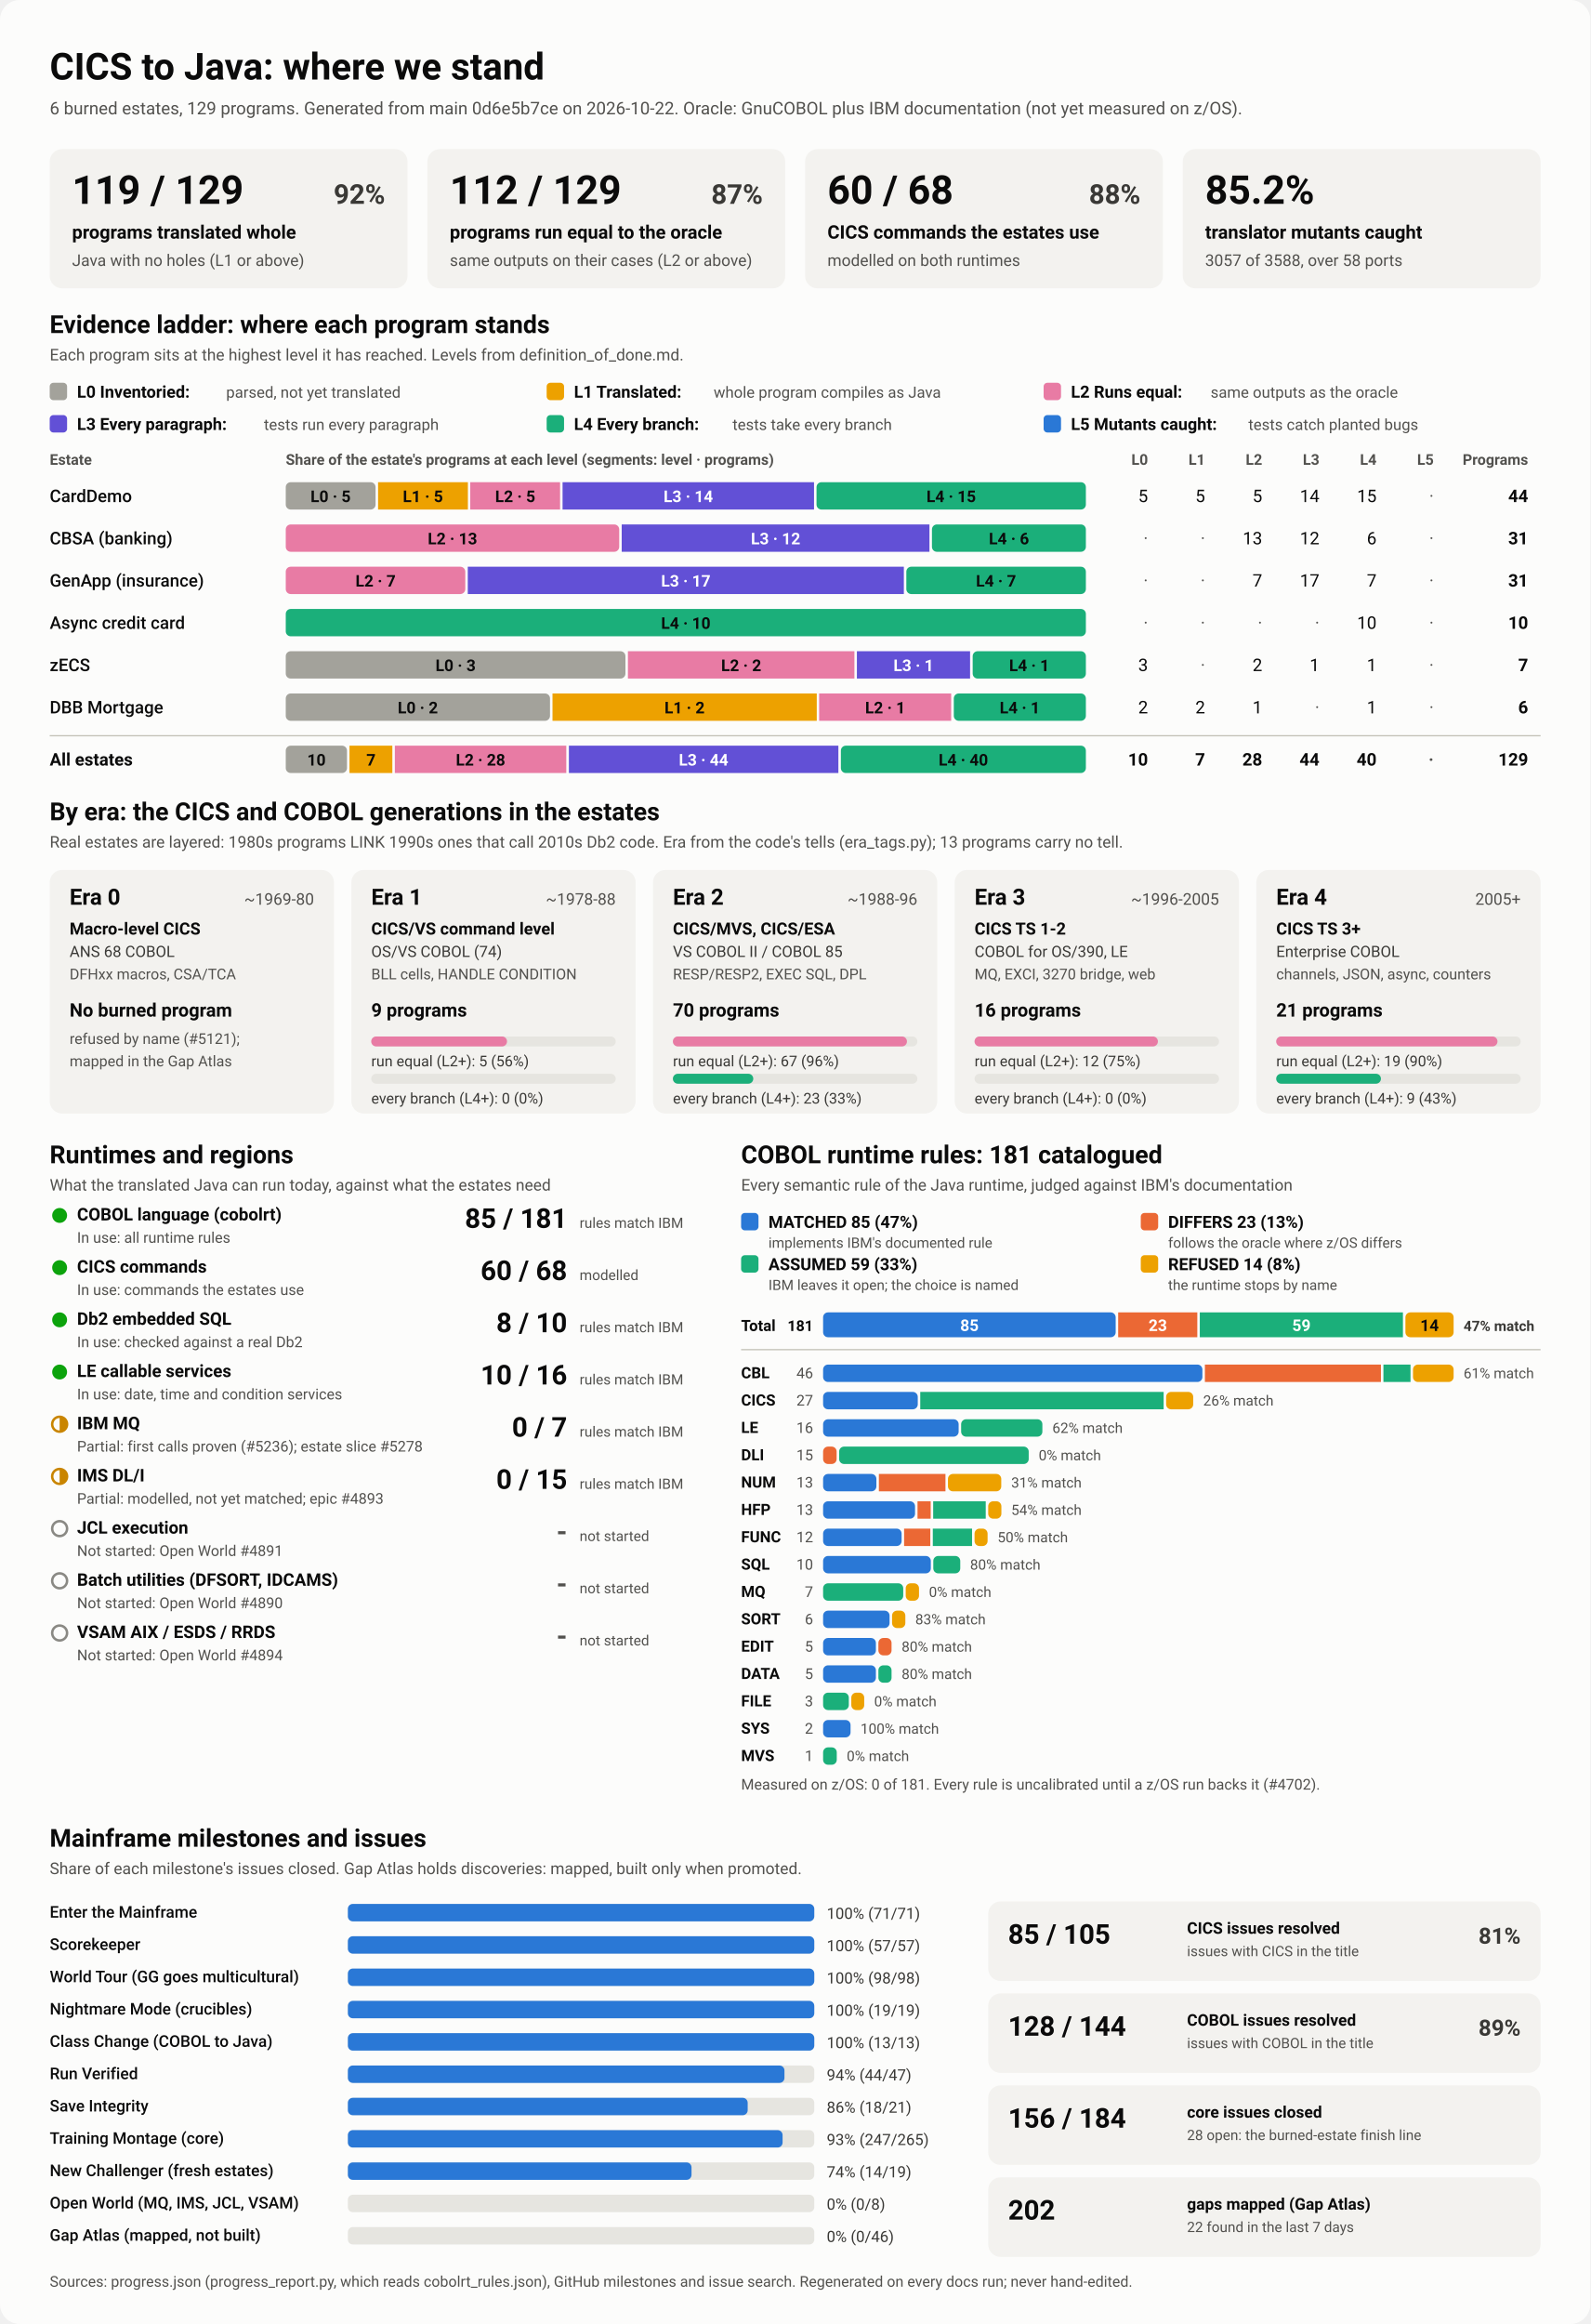
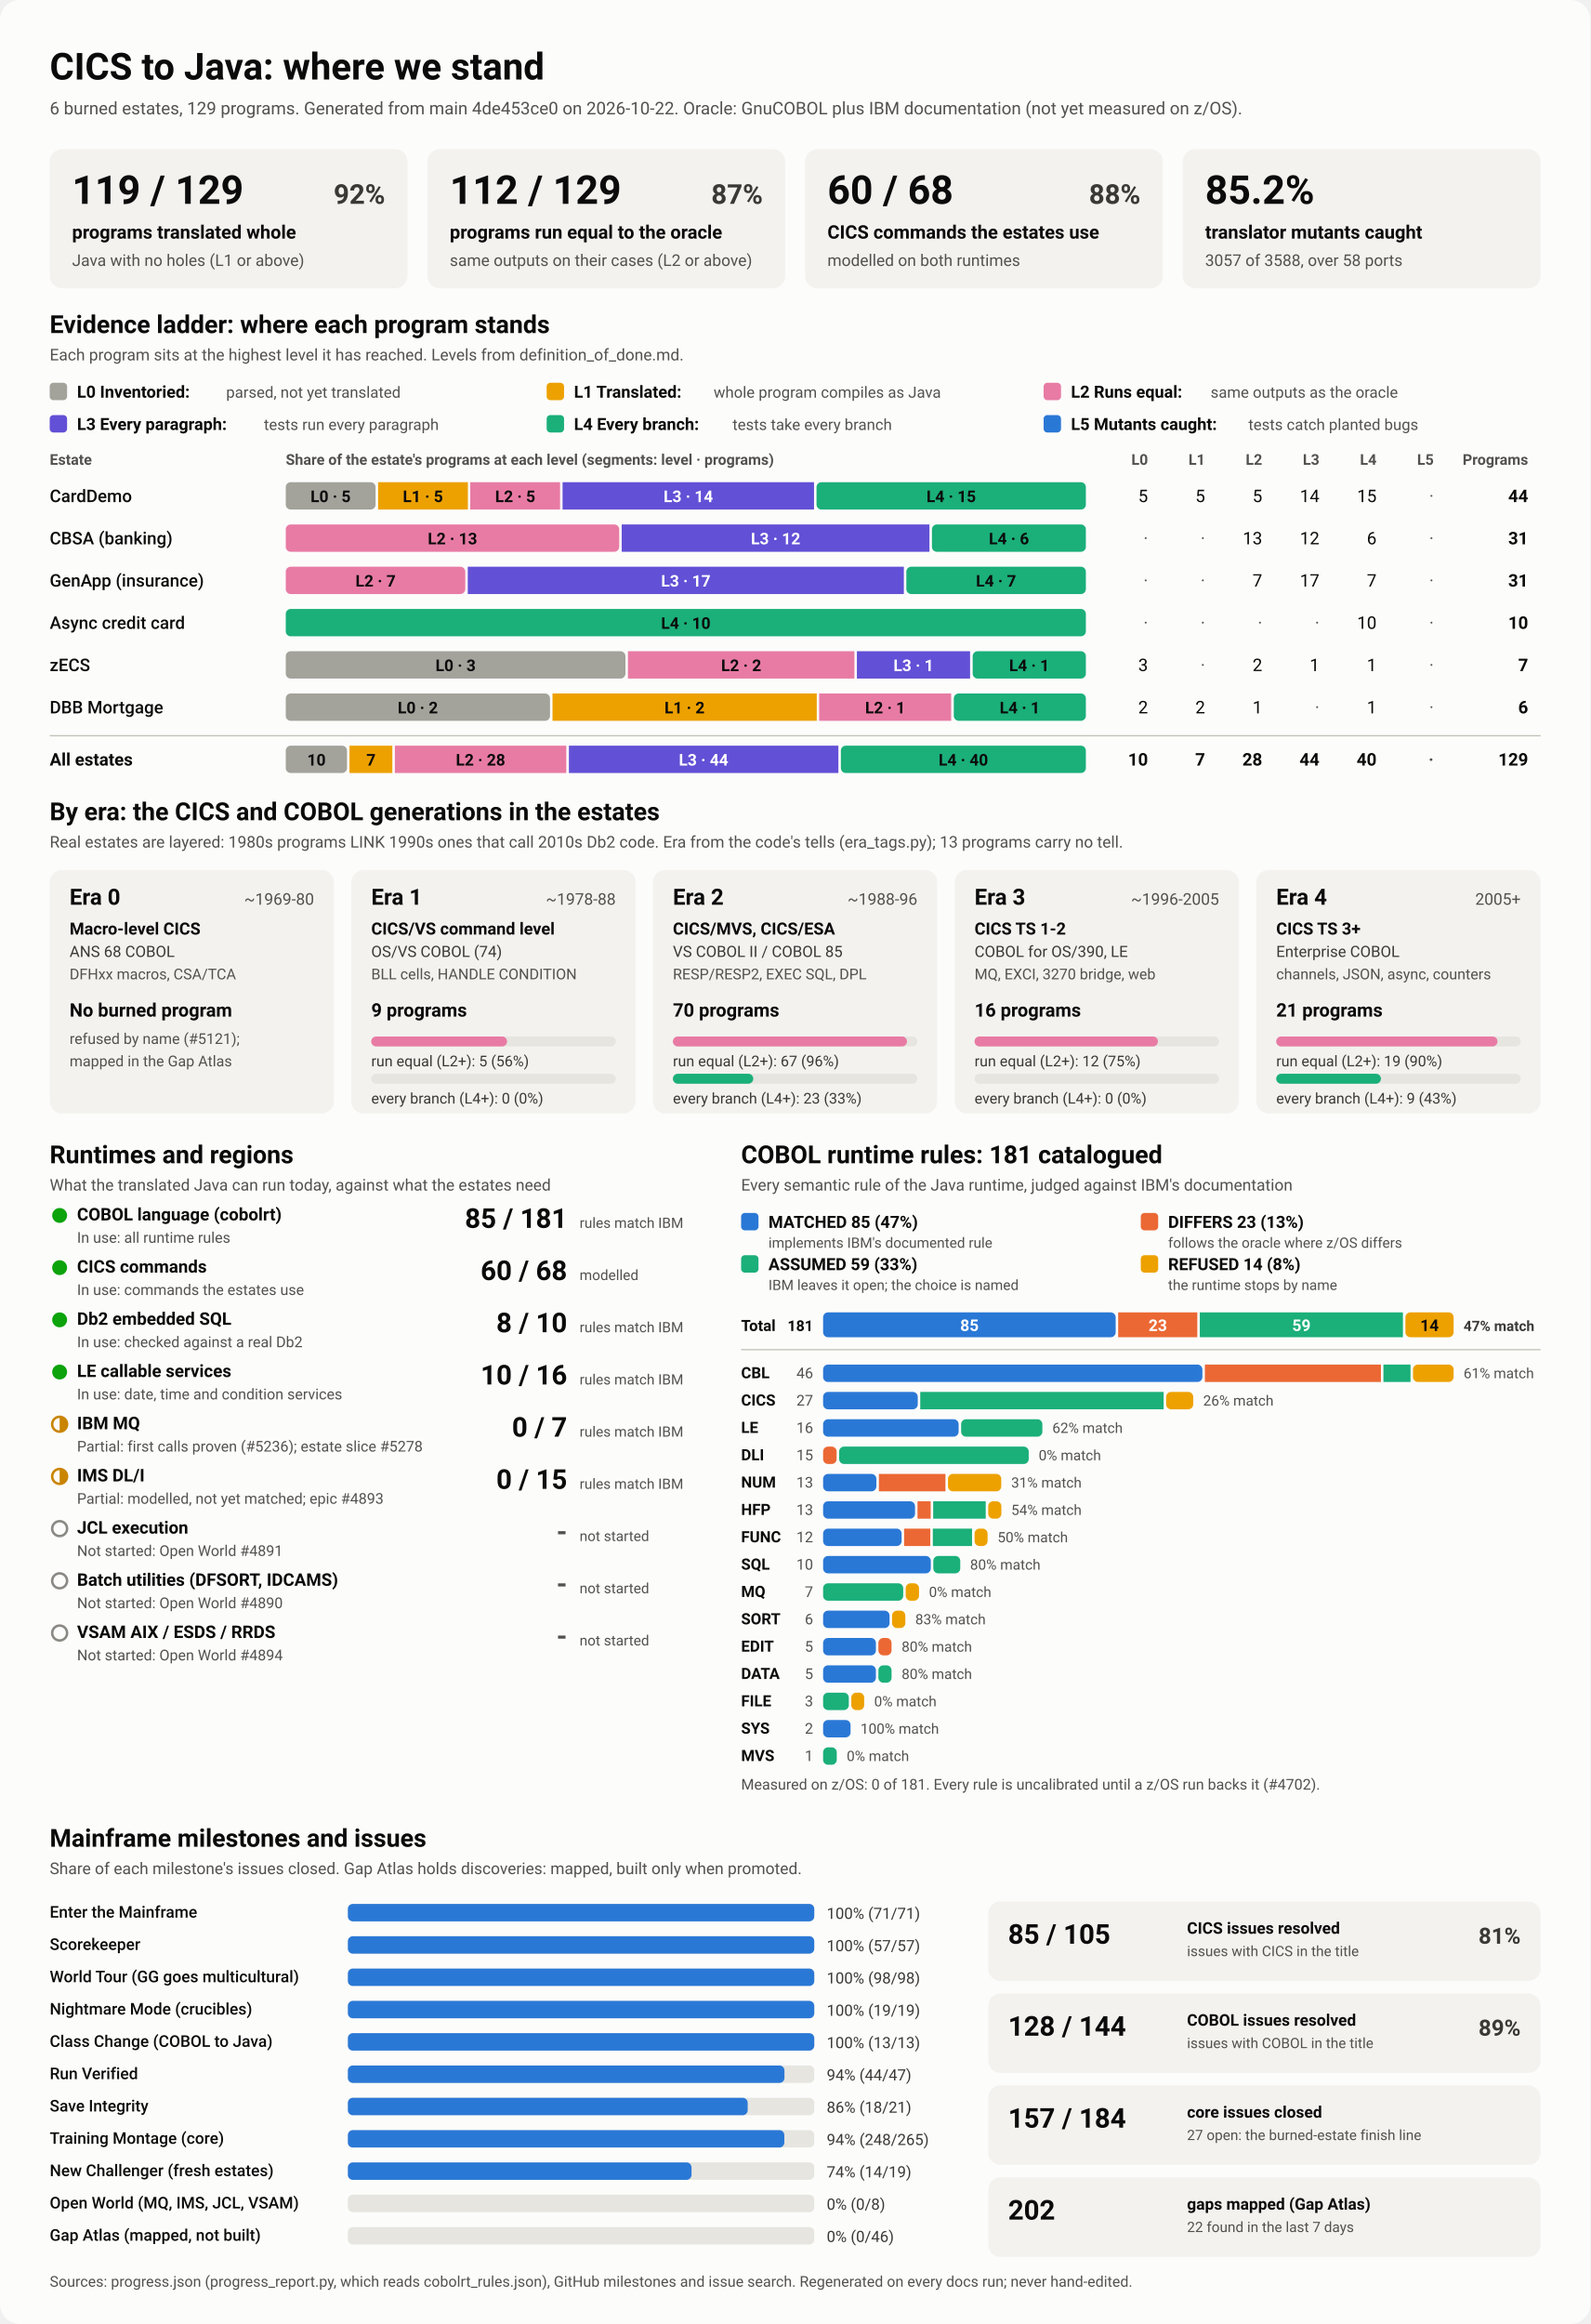
<svg xmlns="http://www.w3.org/2000/svg" viewBox="0 0 1280 1870" width="1280" height="1870" role="img" aria-labelledby="ttl">
  <style>
    svg { font-family: system-ui, -apple-system, 'Segoe UI', Roboto, Helvetica, Arial, sans-serif; }
    .bg { fill: #fcfcfb; }
    .card { fill: #f3f2ef; }
    .track { fill: #e6e5e0; }
    .rule { stroke: #c3c2b7; stroke-width: 1; }
    .t1 { fill: #0b0b0b; } .t2 { fill: #3a3936; } .t3 { fill: #52514e; }
    .on-dark { fill: #ffffff; } .on-light { fill: #0b0b0b; }
    .lv0 { fill: #a3a29b; } .lv1 { fill: #eda100; } .lv2 { fill: #e87ba4; } .lv3 { fill: #6250d6; } .lv4 { fill: #1baf7a; } .lv5 { fill: #2a78d6; } 
    .s0 { fill: #2a78d6; } .s1 { fill: #eb6834; } .s2 { fill: #1baf7a; } .s3 { fill: #eda100; } 
    .prog { fill: #2a78d6; }
    .st-good { fill: #0ca30c; } .st-warn { fill: none; stroke: #c98500; stroke-width: 2; }
    .st-warn-fill { fill: #c98500; } .st-none { fill: none; stroke: #8a8984; stroke-width: 2; }
    @media (prefers-color-scheme: dark) {
      .bg { fill: #1a1a19; } .card { fill: #242422; } .track { fill: #383835; } .rule { stroke: #52514e; }
      .t1 { fill: #f0efec; } .t2 { fill: #dddcd6; } .t3 { fill: #c3c2b7; }
      .on-light { fill: #0b0b0b; } .prog { fill: #3987e5; }
      .lv0 { fill: #6b6a64; } .lv1 { fill: #c98500; } .lv2 { fill: #d55181; } .lv3 { fill: #9085e9; } .lv4 { fill: #199e70; } .lv5 { fill: #3987e5; } 
      .s0 { fill: #3987e5; } .s1 { fill: #d95926; } .s2 { fill: #199e70; } .s3 { fill: #c98500; } 
    }
  </style>
  <rect class="bg" width="1280" height="1870" rx="16" />
  <text x="40.0" y="64.0" class="t1" font-size="30" font-weight="700" text-anchor="start">CICS to Java: where we stand</text>
-   <text x="40.0" y="92.0" class="t3" font-size="14" font-weight="400" text-anchor="start">6 burned estates, 129 programs. Generated from main 0d6e5b7ce on 2026-10-22. Oracle: GnuCOBOL plus IBM documentation (not yet measured on z/OS).</text>
+   <text x="40.0" y="92.0" class="t3" font-size="14" font-weight="400" text-anchor="start">6 burned estates, 129 programs. Generated from main 4de453ce0 on 2026-10-22. Oracle: GnuCOBOL plus IBM documentation (not yet measured on z/OS).</text>
  <rect x="40.0" y="120.0" width="288.0" height="112.0" rx="10" class="card" />
  <text x="58.0" y="164.0" class="t1" font-size="32" font-weight="700" text-anchor="start">119 / 129</text>
  <text x="310.0" y="164.0" class="t2" font-size="22" font-weight="600" text-anchor="end">92%</text>
  <text x="58.0" y="192.0" class="t1" font-size="15" font-weight="600" text-anchor="start">programs translated whole</text>
  <text x="58.0" y="214.0" class="t3" font-size="13" font-weight="400" text-anchor="start">Java with no holes (L1 or above)</text>
  <rect x="344.0" y="120.0" width="288.0" height="112.0" rx="10" class="card" />
  <text x="362.0" y="164.0" class="t1" font-size="32" font-weight="700" text-anchor="start">112 / 129</text>
  <text x="614.0" y="164.0" class="t2" font-size="22" font-weight="600" text-anchor="end">87%</text>
  <text x="362.0" y="192.0" class="t1" font-size="15" font-weight="600" text-anchor="start">programs run equal to the oracle</text>
  <text x="362.0" y="214.0" class="t3" font-size="13" font-weight="400" text-anchor="start">same outputs on their cases (L2 or above)</text>
  <rect x="648.0" y="120.0" width="288.0" height="112.0" rx="10" class="card" />
  <text x="666.0" y="164.0" class="t1" font-size="32" font-weight="700" text-anchor="start">60 / 68</text>
  <text x="918.0" y="164.0" class="t2" font-size="22" font-weight="600" text-anchor="end">88%</text>
  <text x="666.0" y="192.0" class="t1" font-size="15" font-weight="600" text-anchor="start">CICS commands the estates use</text>
  <text x="666.0" y="214.0" class="t3" font-size="13" font-weight="400" text-anchor="start">modelled on both runtimes</text>
  <rect x="952.0" y="120.0" width="288.0" height="112.0" rx="10" class="card" />
  <text x="970.0" y="164.0" class="t1" font-size="32" font-weight="700" text-anchor="start">85.2%</text>
  <text x="970.0" y="192.0" class="t1" font-size="15" font-weight="600" text-anchor="start">translator mutants caught</text>
  <text x="970.0" y="214.0" class="t3" font-size="13" font-weight="400" text-anchor="start">3057 of 3588, over 58 ports</text>
  <text x="40.0" y="268.0" class="t1" font-size="20" font-weight="700" text-anchor="start">Evidence ladder: where each program stands</text>
  <text x="40.0" y="290.0" class="t3" font-size="13" font-weight="400" text-anchor="start">Each program sits at the highest level it has reached. Levels from definition_of_done.md.</text>
  <rect x="40.0" y="308.0" width="14.0" height="14.0" rx="3" class="lv0" />
  <text x="62.0" y="320.0" class="t1" font-size="13.5" font-weight="600" text-anchor="start">L0 Inventoried:</text>
  <text x="182.0" y="320.0" class="t3" font-size="12.5" font-weight="400" text-anchor="start">parsed, not yet translated</text>
  <rect x="440.0" y="308.0" width="14.0" height="14.0" rx="3" class="lv1" />
  <text x="462.0" y="320.0" class="t1" font-size="13.5" font-weight="600" text-anchor="start">L1 Translated:</text>
  <text x="574.4" y="320.0" class="t3" font-size="12.5" font-weight="400" text-anchor="start">whole program compiles as Java</text>
  <rect x="840.0" y="308.0" width="14.0" height="14.0" rx="3" class="lv2" />
  <text x="862.0" y="320.0" class="t1" font-size="13.5" font-weight="600" text-anchor="start">L2 Runs equal:</text>
  <text x="974.4" y="320.0" class="t3" font-size="12.5" font-weight="400" text-anchor="start">same outputs as the oracle</text>
  <rect x="40.0" y="334.0" width="14.0" height="14.0" rx="3" class="lv3" />
  <text x="62.0" y="346.0" class="t1" font-size="13.5" font-weight="600" text-anchor="start">L3 Every paragraph:</text>
  <text x="212.4" y="346.0" class="t3" font-size="12.5" font-weight="400" text-anchor="start">tests run every paragraph</text>
  <rect x="440.0" y="334.0" width="14.0" height="14.0" rx="3" class="lv4" />
  <text x="462.0" y="346.0" class="t1" font-size="13.5" font-weight="600" text-anchor="start">L4 Every branch:</text>
  <text x="589.6" y="346.0" class="t3" font-size="12.5" font-weight="400" text-anchor="start">tests take every branch</text>
  <rect x="840.0" y="334.0" width="14.0" height="14.0" rx="3" class="lv5" />
  <text x="862.0" y="346.0" class="t1" font-size="13.5" font-weight="600" text-anchor="start">L5 Mutants caught:</text>
  <text x="1004.8" y="346.0" class="t3" font-size="12.5" font-weight="400" text-anchor="start">tests catch planted bugs</text>
  <text x="40.0" y="374.0" class="t3" font-size="12" font-weight="600" text-anchor="start">Estate</text>
  <text x="230.0" y="374.0" class="t3" font-size="12" font-weight="600" text-anchor="start">Share of the estate's programs at each level (segments: level · programs)</text>
  <text x="924.0" y="374.0" class="t3" font-size="12" font-weight="600" text-anchor="end">L0</text>
  <text x="970.0" y="374.0" class="t3" font-size="12" font-weight="600" text-anchor="end">L1</text>
  <text x="1016.0" y="374.0" class="t3" font-size="12" font-weight="600" text-anchor="end">L2</text>
  <text x="1062.0" y="374.0" class="t3" font-size="12" font-weight="600" text-anchor="end">L3</text>
  <text x="1108.0" y="374.0" class="t3" font-size="12" font-weight="600" text-anchor="end">L4</text>
  <text x="1154.0" y="374.0" class="t3" font-size="12" font-weight="600" text-anchor="end">L5</text>
  <text x="1230.0" y="374.0" class="t3" font-size="12" font-weight="600" text-anchor="end">Programs</text>
  <text x="40.0" y="404.0" class="t1" font-size="14" font-weight="500" text-anchor="start">CardDemo</text>
  <rect x="230.0" y="388.0" width="72.3" height="22.0" rx="4" class="lv0" />
  <text x="266.1" y="404.0" class="on-light" font-size="13" font-weight="600" text-anchor="middle">L0 · 5</text>
  <rect x="304.3" y="388.0" width="72.3" height="22.0" rx="0" class="lv1" />
  <text x="340.4" y="404.0" class="on-light" font-size="13" font-weight="600" text-anchor="middle">L1 · 5</text>
  <rect x="378.5" y="388.0" width="72.3" height="22.0" rx="0" class="lv2" />
  <text x="414.7" y="404.0" class="on-light" font-size="13" font-weight="600" text-anchor="middle">L2 · 5</text>
  <rect x="452.8" y="388.0" width="202.4" height="22.0" rx="0" class="lv3" />
  <text x="554.0" y="404.0" class="on-dark" font-size="13" font-weight="600" text-anchor="middle">L3 · 14</text>
  <rect x="657.2" y="388.0" width="216.8" height="22.0" rx="4" class="lv4" />
  <text x="765.6" y="404.0" class="on-light" font-size="13" font-weight="600" text-anchor="middle">L4 · 15</text>
  <text x="924.0" y="404.0" class="t1" font-size="14" font-weight="400" text-anchor="end">5</text>
  <text x="970.0" y="404.0" class="t1" font-size="14" font-weight="400" text-anchor="end">5</text>
  <text x="1016.0" y="404.0" class="t1" font-size="14" font-weight="400" text-anchor="end">5</text>
  <text x="1062.0" y="404.0" class="t1" font-size="14" font-weight="400" text-anchor="end">14</text>
  <text x="1108.0" y="404.0" class="t1" font-size="14" font-weight="400" text-anchor="end">15</text>
  <text x="1154.0" y="404.0" class="t3" font-size="14" font-weight="400" text-anchor="end">·</text>
  <text x="1230.0" y="404.0" class="t1" font-size="14" font-weight="700" text-anchor="end">44</text>
  <text x="40.0" y="438.0" class="t1" font-size="14" font-weight="500" text-anchor="start">CBSA (banking)</text>
  <rect x="230.0" y="422.0" width="268.4" height="22.0" rx="4" class="lv2" />
  <text x="364.2" y="438.0" class="on-light" font-size="13" font-weight="600" text-anchor="middle">L2 · 13</text>
  <rect x="500.4" y="422.0" width="247.7" height="22.0" rx="0" class="lv3" />
  <text x="624.3" y="438.0" class="on-dark" font-size="13" font-weight="600" text-anchor="middle">L3 · 12</text>
  <rect x="750.1" y="422.0" width="123.9" height="22.0" rx="4" class="lv4" />
  <text x="812.1" y="438.0" class="on-light" font-size="13" font-weight="600" text-anchor="middle">L4 · 6</text>
  <text x="924.0" y="438.0" class="t3" font-size="14" font-weight="400" text-anchor="end">·</text>
  <text x="970.0" y="438.0" class="t3" font-size="14" font-weight="400" text-anchor="end">·</text>
  <text x="1016.0" y="438.0" class="t1" font-size="14" font-weight="400" text-anchor="end">13</text>
  <text x="1062.0" y="438.0" class="t1" font-size="14" font-weight="400" text-anchor="end">12</text>
  <text x="1108.0" y="438.0" class="t1" font-size="14" font-weight="400" text-anchor="end">6</text>
  <text x="1154.0" y="438.0" class="t3" font-size="14" font-weight="400" text-anchor="end">·</text>
  <text x="1230.0" y="438.0" class="t1" font-size="14" font-weight="700" text-anchor="end">31</text>
  <text x="40.0" y="472.0" class="t1" font-size="14" font-weight="500" text-anchor="start">GenApp (insurance)</text>
  <rect x="230.0" y="456.0" width="144.5" height="22.0" rx="4" class="lv2" />
  <text x="302.3" y="472.0" class="on-light" font-size="13" font-weight="600" text-anchor="middle">L2 · 7</text>
  <rect x="376.5" y="456.0" width="351.0" height="22.0" rx="0" class="lv3" />
  <text x="552.0" y="472.0" class="on-dark" font-size="13" font-weight="600" text-anchor="middle">L3 · 17</text>
  <rect x="729.5" y="456.0" width="144.5" height="22.0" rx="4" class="lv4" />
  <text x="801.7" y="472.0" class="on-light" font-size="13" font-weight="600" text-anchor="middle">L4 · 7</text>
  <text x="924.0" y="472.0" class="t3" font-size="14" font-weight="400" text-anchor="end">·</text>
  <text x="970.0" y="472.0" class="t3" font-size="14" font-weight="400" text-anchor="end">·</text>
  <text x="1016.0" y="472.0" class="t1" font-size="14" font-weight="400" text-anchor="end">7</text>
  <text x="1062.0" y="472.0" class="t1" font-size="14" font-weight="400" text-anchor="end">17</text>
  <text x="1108.0" y="472.0" class="t1" font-size="14" font-weight="400" text-anchor="end">7</text>
  <text x="1154.0" y="472.0" class="t3" font-size="14" font-weight="400" text-anchor="end">·</text>
  <text x="1230.0" y="472.0" class="t1" font-size="14" font-weight="700" text-anchor="end">31</text>
  <text x="40.0" y="506.0" class="t1" font-size="14" font-weight="500" text-anchor="start">Async credit card</text>
  <rect x="230.0" y="490.0" width="644.0" height="22.0" rx="4" class="lv4" />
  <text x="552.0" y="506.0" class="on-light" font-size="13" font-weight="600" text-anchor="middle">L4 · 10</text>
  <text x="924.0" y="506.0" class="t3" font-size="14" font-weight="400" text-anchor="end">·</text>
  <text x="970.0" y="506.0" class="t3" font-size="14" font-weight="400" text-anchor="end">·</text>
  <text x="1016.0" y="506.0" class="t3" font-size="14" font-weight="400" text-anchor="end">·</text>
  <text x="1062.0" y="506.0" class="t3" font-size="14" font-weight="400" text-anchor="end">·</text>
  <text x="1108.0" y="506.0" class="t1" font-size="14" font-weight="400" text-anchor="end">10</text>
  <text x="1154.0" y="506.0" class="t3" font-size="14" font-weight="400" text-anchor="end">·</text>
  <text x="1230.0" y="506.0" class="t1" font-size="14" font-weight="700" text-anchor="end">10</text>
  <text x="40.0" y="540.0" class="t1" font-size="14" font-weight="500" text-anchor="start">zECS</text>
  <rect x="230.0" y="524.0" width="273.4" height="22.0" rx="4" class="lv0" />
  <text x="366.7" y="540.0" class="on-light" font-size="13" font-weight="600" text-anchor="middle">L0 · 3</text>
  <rect x="505.4" y="524.0" width="182.3" height="22.0" rx="0" class="lv2" />
  <text x="596.6" y="540.0" class="on-light" font-size="13" font-weight="600" text-anchor="middle">L2 · 2</text>
  <rect x="689.7" y="524.0" width="91.1" height="22.0" rx="0" class="lv3" />
  <text x="735.3" y="540.0" class="on-dark" font-size="13" font-weight="600" text-anchor="middle">L3 · 1</text>
  <rect x="782.9" y="524.0" width="91.1" height="22.0" rx="4" class="lv4" />
  <text x="828.4" y="540.0" class="on-light" font-size="13" font-weight="600" text-anchor="middle">L4 · 1</text>
  <text x="924.0" y="540.0" class="t1" font-size="14" font-weight="400" text-anchor="end">3</text>
  <text x="970.0" y="540.0" class="t3" font-size="14" font-weight="400" text-anchor="end">·</text>
  <text x="1016.0" y="540.0" class="t1" font-size="14" font-weight="400" text-anchor="end">2</text>
  <text x="1062.0" y="540.0" class="t1" font-size="14" font-weight="400" text-anchor="end">1</text>
  <text x="1108.0" y="540.0" class="t1" font-size="14" font-weight="400" text-anchor="end">1</text>
  <text x="1154.0" y="540.0" class="t3" font-size="14" font-weight="400" text-anchor="end">·</text>
  <text x="1230.0" y="540.0" class="t1" font-size="14" font-weight="700" text-anchor="end">7</text>
  <text x="40.0" y="574.0" class="t1" font-size="14" font-weight="500" text-anchor="start">DBB Mortgage</text>
  <rect x="230.0" y="558.0" width="212.7" height="22.0" rx="4" class="lv0" />
  <text x="336.3" y="574.0" class="on-light" font-size="13" font-weight="600" text-anchor="middle">L0 · 2</text>
  <rect x="444.7" y="558.0" width="212.7" height="22.0" rx="0" class="lv1" />
  <text x="551.0" y="574.0" class="on-light" font-size="13" font-weight="600" text-anchor="middle">L1 · 2</text>
  <rect x="659.3" y="558.0" width="106.3" height="22.0" rx="0" class="lv2" />
  <text x="712.5" y="574.0" class="on-light" font-size="13" font-weight="600" text-anchor="middle">L2 · 1</text>
  <rect x="767.7" y="558.0" width="106.3" height="22.0" rx="4" class="lv4" />
  <text x="820.8" y="574.0" class="on-light" font-size="13" font-weight="600" text-anchor="middle">L4 · 1</text>
  <text x="924.0" y="574.0" class="t1" font-size="14" font-weight="400" text-anchor="end">2</text>
  <text x="970.0" y="574.0" class="t1" font-size="14" font-weight="400" text-anchor="end">2</text>
  <text x="1016.0" y="574.0" class="t1" font-size="14" font-weight="400" text-anchor="end">1</text>
  <text x="1062.0" y="574.0" class="t3" font-size="14" font-weight="400" text-anchor="end">·</text>
  <text x="1108.0" y="574.0" class="t1" font-size="14" font-weight="400" text-anchor="end">1</text>
  <text x="1154.0" y="574.0" class="t3" font-size="14" font-weight="400" text-anchor="end">·</text>
  <text x="1230.0" y="574.0" class="t1" font-size="14" font-weight="700" text-anchor="end">6</text>
  <line x1="40" x2="1240" y1="592" y2="592" class="rule" />
  <text x="40.0" y="616.0" class="t1" font-size="14" font-weight="700" text-anchor="start">All estates</text>
  <rect x="230.0" y="600.0" width="49.3" height="22.0" rx="4" class="lv0" />
  <text x="254.7" y="616.0" class="on-light" font-size="13" font-weight="600" text-anchor="middle">10</text>
  <rect x="281.3" y="600.0" width="34.5" height="22.0" rx="0" class="lv1" />
  <text x="298.6" y="616.0" class="on-light" font-size="13" font-weight="600" text-anchor="middle">7</text>
  <rect x="317.8" y="600.0" width="138.0" height="22.0" rx="0" class="lv2" />
  <text x="386.8" y="616.0" class="on-light" font-size="13" font-weight="600" text-anchor="middle">L2 · 28</text>
  <rect x="457.9" y="600.0" width="216.9" height="22.0" rx="0" class="lv3" />
  <text x="566.3" y="616.0" class="on-dark" font-size="13" font-weight="600" text-anchor="middle">L3 · 44</text>
  <rect x="676.8" y="600.0" width="197.2" height="22.0" rx="4" class="lv4" />
  <text x="775.4" y="616.0" class="on-light" font-size="13" font-weight="600" text-anchor="middle">L4 · 40</text>
  <text x="924.0" y="616.0" class="t1" font-size="14" font-weight="700" text-anchor="end">10</text>
  <text x="970.0" y="616.0" class="t1" font-size="14" font-weight="700" text-anchor="end">7</text>
  <text x="1016.0" y="616.0" class="t1" font-size="14" font-weight="700" text-anchor="end">28</text>
  <text x="1062.0" y="616.0" class="t1" font-size="14" font-weight="700" text-anchor="end">44</text>
  <text x="1108.0" y="616.0" class="t1" font-size="14" font-weight="700" text-anchor="end">40</text>
  <text x="1154.0" y="616.0" class="t3" font-size="14" font-weight="700" text-anchor="end">·</text>
  <text x="1230.0" y="616.0" class="t1" font-size="14" font-weight="700" text-anchor="end">129</text>
  <text x="40.0" y="660.0" class="t1" font-size="20" font-weight="700" text-anchor="start">By era: the CICS and COBOL generations in the estates</text>
  <text x="40.0" y="682.0" class="t3" font-size="13" font-weight="400" text-anchor="start">Real estates are layered: 1980s programs LINK 1990s ones that call 2010s Db2 code. Era from the code's tells (era_tags.py); 13 programs carry no tell.</text>
  <rect x="40.0" y="700.0" width="228.8" height="196.0" rx="10" class="card" />
  <text x="56.0" y="728.0" class="t1" font-size="18" font-weight="700" text-anchor="start">Era 0</text>
  <text x="252.8" y="728.0" class="t3" font-size="13" font-weight="400" text-anchor="end">~1969-80</text>
  <text x="56.0" y="752.0" class="t1" font-size="13.5" font-weight="600" text-anchor="start">Macro-level CICS</text>
  <text x="56.0" y="770.0" class="t2" font-size="12.5" font-weight="400" text-anchor="start">ANS 68 COBOL</text>
  <text x="56.0" y="788.0" class="t3" font-size="12" font-weight="400" text-anchor="start">DFHxx macros, CSA/TCA</text>
  <text x="56.0" y="818.0" class="t1" font-size="15" font-weight="700" text-anchor="start">No burned program</text>
  <text x="56.0" y="840.0" class="t3" font-size="12" font-weight="400" text-anchor="start">refused by name (#5121);</text>
  <text x="56.0" y="858.0" class="t3" font-size="12" font-weight="400" text-anchor="start">mapped in the Gap Atlas</text>
  <rect x="282.8" y="700.0" width="228.8" height="196.0" rx="10" class="card" />
  <text x="298.8" y="728.0" class="t1" font-size="18" font-weight="700" text-anchor="start">Era 1</text>
  <text x="495.6" y="728.0" class="t3" font-size="13" font-weight="400" text-anchor="end">~1978-88</text>
  <text x="298.8" y="752.0" class="t1" font-size="13.5" font-weight="600" text-anchor="start">CICS/VS command level</text>
  <text x="298.8" y="770.0" class="t2" font-size="12.5" font-weight="400" text-anchor="start">OS/VS COBOL (74)</text>
  <text x="298.8" y="788.0" class="t3" font-size="12" font-weight="400" text-anchor="start">BLL cells, HANDLE CONDITION</text>
  <text x="298.8" y="818.0" class="t1" font-size="15" font-weight="700" text-anchor="start">9 programs</text>
  <rect x="298.8" y="834.0" width="196.8" height="8.0" rx="4" class="track" />
  <rect x="298.8" y="834.0" width="109.3" height="8.0" rx="4" class="lv2" />
  <text x="298.8" y="858.0" class="t2" font-size="12" font-weight="400" text-anchor="start">run equal (L2+): 5 (56%)</text>
  <rect x="298.8" y="864.0" width="196.8" height="8.0" rx="4" class="track" />
  <text x="298.8" y="888.0" class="t2" font-size="12" font-weight="400" text-anchor="start">every branch (L4+): 0 (0%)</text>
  <rect x="525.6" y="700.0" width="228.8" height="196.0" rx="10" class="card" />
  <text x="541.6" y="728.0" class="t1" font-size="18" font-weight="700" text-anchor="start">Era 2</text>
  <text x="738.4" y="728.0" class="t3" font-size="13" font-weight="400" text-anchor="end">~1988-96</text>
  <text x="541.6" y="752.0" class="t1" font-size="13.5" font-weight="600" text-anchor="start">CICS/MVS, CICS/ESA</text>
  <text x="541.6" y="770.0" class="t2" font-size="12.5" font-weight="400" text-anchor="start">VS COBOL II / COBOL 85</text>
  <text x="541.6" y="788.0" class="t3" font-size="12" font-weight="400" text-anchor="start">RESP/RESP2, EXEC SQL, DPL</text>
  <text x="541.6" y="818.0" class="t1" font-size="15" font-weight="700" text-anchor="start">70 programs</text>
  <rect x="541.6" y="834.0" width="196.8" height="8.0" rx="4" class="track" />
  <rect x="541.6" y="834.0" width="188.4" height="8.0" rx="4" class="lv2" />
  <text x="541.6" y="858.0" class="t2" font-size="12" font-weight="400" text-anchor="start">run equal (L2+): 67 (96%)</text>
  <rect x="541.6" y="864.0" width="196.8" height="8.0" rx="4" class="track" />
  <rect x="541.6" y="864.0" width="64.7" height="8.0" rx="4" class="lv4" />
  <text x="541.6" y="888.0" class="t2" font-size="12" font-weight="400" text-anchor="start">every branch (L4+): 23 (33%)</text>
  <rect x="768.4" y="700.0" width="228.8" height="196.0" rx="10" class="card" />
  <text x="784.4" y="728.0" class="t1" font-size="18" font-weight="700" text-anchor="start">Era 3</text>
  <text x="981.2" y="728.0" class="t3" font-size="13" font-weight="400" text-anchor="end">~1996-2005</text>
  <text x="784.4" y="752.0" class="t1" font-size="13.5" font-weight="600" text-anchor="start">CICS TS 1-2</text>
  <text x="784.4" y="770.0" class="t2" font-size="12.5" font-weight="400" text-anchor="start">COBOL for OS/390, LE</text>
  <text x="784.4" y="788.0" class="t3" font-size="12" font-weight="400" text-anchor="start">MQ, EXCI, 3270 bridge, web</text>
  <text x="784.4" y="818.0" class="t1" font-size="15" font-weight="700" text-anchor="start">16 programs</text>
  <rect x="784.4" y="834.0" width="196.8" height="8.0" rx="4" class="track" />
  <rect x="784.4" y="834.0" width="147.6" height="8.0" rx="4" class="lv2" />
  <text x="784.4" y="858.0" class="t2" font-size="12" font-weight="400" text-anchor="start">run equal (L2+): 12 (75%)</text>
  <rect x="784.4" y="864.0" width="196.8" height="8.0" rx="4" class="track" />
  <text x="784.4" y="888.0" class="t2" font-size="12" font-weight="400" text-anchor="start">every branch (L4+): 0 (0%)</text>
  <rect x="1011.2" y="700.0" width="228.8" height="196.0" rx="10" class="card" />
  <text x="1027.2" y="728.0" class="t1" font-size="18" font-weight="700" text-anchor="start">Era 4</text>
  <text x="1224.0" y="728.0" class="t3" font-size="13" font-weight="400" text-anchor="end">2005+</text>
  <text x="1027.2" y="752.0" class="t1" font-size="13.5" font-weight="600" text-anchor="start">CICS TS 3+</text>
  <text x="1027.2" y="770.0" class="t2" font-size="12.5" font-weight="400" text-anchor="start">Enterprise COBOL</text>
  <text x="1027.2" y="788.0" class="t3" font-size="12" font-weight="400" text-anchor="start">channels, JSON, async, counters</text>
  <text x="1027.2" y="818.0" class="t1" font-size="15" font-weight="700" text-anchor="start">21 programs</text>
  <rect x="1027.2" y="834.0" width="196.8" height="8.0" rx="4" class="track" />
  <rect x="1027.2" y="834.0" width="178.1" height="8.0" rx="4" class="lv2" />
  <text x="1027.2" y="858.0" class="t2" font-size="12" font-weight="400" text-anchor="start">run equal (L2+): 19 (90%)</text>
  <rect x="1027.2" y="864.0" width="196.8" height="8.0" rx="4" class="track" />
  <rect x="1027.2" y="864.0" width="84.3" height="8.0" rx="4" class="lv4" />
  <text x="1027.2" y="888.0" class="t2" font-size="12" font-weight="400" text-anchor="start">every branch (L4+): 9 (43%)</text>
  <text x="40.0" y="936.0" class="t1" font-size="20" font-weight="700" text-anchor="start">Runtimes and regions</text>
  <text x="40.0" y="958.0" class="t3" font-size="13" font-weight="400" text-anchor="start">What the translated Java can run today, against what the estates need</text>
  <circle cx="48" cy="978" r="6" class="st-good" />
  <text x="62.0" y="982.0" class="t1" font-size="14" font-weight="600" text-anchor="start">COBOL language (cobolrt)</text>
  <text x="62.0" y="1000.0" class="t3" font-size="12" font-weight="400" text-anchor="start">In use: all runtime rules</text>
  <text x="456.5" y="988.0" class="t1" font-size="22" font-weight="700" text-anchor="end">85 / 181</text>
  <text x="466.5" y="988.0" class="t3" font-size="11.5" font-weight="400" text-anchor="start">rules match IBM</text>
  <circle cx="48" cy="1020" r="6" class="st-good" />
  <text x="62.0" y="1024.0" class="t1" font-size="14" font-weight="600" text-anchor="start">CICS commands</text>
  <text x="62.0" y="1042.0" class="t3" font-size="12" font-weight="400" text-anchor="start">In use: commands the estates use</text>
  <text x="456.5" y="1030.0" class="t1" font-size="22" font-weight="700" text-anchor="end">60 / 68</text>
  <text x="466.5" y="1030.0" class="t3" font-size="11.5" font-weight="400" text-anchor="start">modelled</text>
  <circle cx="48" cy="1062" r="6" class="st-good" />
  <text x="62.0" y="1066.0" class="t1" font-size="14" font-weight="600" text-anchor="start">Db2 embedded SQL</text>
  <text x="62.0" y="1084.0" class="t3" font-size="12" font-weight="400" text-anchor="start">In use: checked against a real Db2</text>
  <text x="456.5" y="1072.0" class="t1" font-size="22" font-weight="700" text-anchor="end">8 / 10</text>
  <text x="466.5" y="1072.0" class="t3" font-size="11.5" font-weight="400" text-anchor="start">rules match IBM</text>
  <circle cx="48" cy="1104" r="6" class="st-good" />
  <text x="62.0" y="1108.0" class="t1" font-size="14" font-weight="600" text-anchor="start">LE callable services</text>
  <text x="62.0" y="1126.0" class="t3" font-size="12" font-weight="400" text-anchor="start">In use: date, time and condition services</text>
  <text x="456.5" y="1114.0" class="t1" font-size="22" font-weight="700" text-anchor="end">10 / 16</text>
  <text x="466.5" y="1114.0" class="t3" font-size="11.5" font-weight="400" text-anchor="start">rules match IBM</text>
  <circle cx="48" cy="1146" r="6" class="st-warn" />
  <path d="M 48 1140 A 6 6 0 0 1 48 1152 Z" class="st-warn-fill" />
  <text x="62.0" y="1150.0" class="t1" font-size="14" font-weight="600" text-anchor="start">IBM MQ</text>
  <text x="62.0" y="1168.0" class="t3" font-size="12" font-weight="400" text-anchor="start">Partial: first calls proven (#5236); estate slice #5278</text>
  <text x="456.5" y="1156.0" class="t1" font-size="22" font-weight="700" text-anchor="end">0 / 7</text>
  <text x="466.5" y="1156.0" class="t3" font-size="11.5" font-weight="400" text-anchor="start">rules match IBM</text>
  <circle cx="48" cy="1188" r="6" class="st-warn" />
  <path d="M 48 1182 A 6 6 0 0 1 48 1194 Z" class="st-warn-fill" />
  <text x="62.0" y="1192.0" class="t1" font-size="14" font-weight="600" text-anchor="start">IMS DL/I</text>
  <text x="62.0" y="1210.0" class="t3" font-size="12" font-weight="400" text-anchor="start">Partial: modelled, not yet matched; epic #4893</text>
  <text x="456.5" y="1198.0" class="t1" font-size="22" font-weight="700" text-anchor="end">0 / 15</text>
  <text x="466.5" y="1198.0" class="t3" font-size="11.5" font-weight="400" text-anchor="start">rules match IBM</text>
  <circle cx="48" cy="1230" r="6" class="st-none" />
  <text x="62.0" y="1234.0" class="t1" font-size="14" font-weight="600" text-anchor="start">JCL execution</text>
  <text x="62.0" y="1252.0" class="t3" font-size="12" font-weight="400" text-anchor="start">Not started: Open World #4891</text>
  <text x="456.5" y="1240.0" class="t3" font-size="22" font-weight="700" text-anchor="end">-</text>
  <text x="466.5" y="1240.0" class="t3" font-size="11.5" font-weight="400" text-anchor="start">not started</text>
  <circle cx="48" cy="1272" r="6" class="st-none" />
  <text x="62.0" y="1276.0" class="t1" font-size="14" font-weight="600" text-anchor="start">Batch utilities (DFSORT, IDCAMS)</text>
  <text x="62.0" y="1294.0" class="t3" font-size="12" font-weight="400" text-anchor="start">Not started: Open World #4890</text>
  <text x="456.5" y="1282.0" class="t3" font-size="22" font-weight="700" text-anchor="end">-</text>
  <text x="466.5" y="1282.0" class="t3" font-size="11.5" font-weight="400" text-anchor="start">not started</text>
  <circle cx="48" cy="1314" r="6" class="st-none" />
  <text x="62.0" y="1318.0" class="t1" font-size="14" font-weight="600" text-anchor="start">VSAM AIX / ESDS / RRDS</text>
  <text x="62.0" y="1336.0" class="t3" font-size="12" font-weight="400" text-anchor="start">Not started: Open World #4894</text>
  <text x="456.5" y="1324.0" class="t3" font-size="22" font-weight="700" text-anchor="end">-</text>
  <text x="466.5" y="1324.0" class="t3" font-size="11.5" font-weight="400" text-anchor="start">not started</text>
  <text x="596.5" y="936.0" class="t1" font-size="20" font-weight="700" text-anchor="start">COBOL runtime rules: 181 catalogued</text>
  <text x="596.5" y="958.0" class="t3" font-size="13" font-weight="400" text-anchor="start">Every semantic rule of the Java runtime, judged against IBM's documentation</text>
  <rect x="596.5" y="976.0" width="14.0" height="14.0" rx="3" class="s0" />
  <text x="618.5" y="988.0" class="t1" font-size="13.5" font-weight="600" text-anchor="start">MATCHED  85 (47%)</text>
  <text x="618.5" y="1004.0" class="t3" font-size="11.5" font-weight="400" text-anchor="start">implements IBM's documented rule</text>
  <rect x="918.2" y="976.0" width="14.0" height="14.0" rx="3" class="s1" />
  <text x="940.2" y="988.0" class="t1" font-size="13.5" font-weight="600" text-anchor="start">DIFFERS  23 (13%)</text>
  <text x="940.2" y="1004.0" class="t3" font-size="11.5" font-weight="400" text-anchor="start">follows the oracle where z/OS differs</text>
  <rect x="596.5" y="1010.0" width="14.0" height="14.0" rx="3" class="s2" />
  <text x="618.5" y="1022.0" class="t1" font-size="13.5" font-weight="600" text-anchor="start">ASSUMED  59 (33%)</text>
  <text x="618.5" y="1038.0" class="t3" font-size="11.5" font-weight="400" text-anchor="start">IBM leaves it open; the choice is named</text>
  <rect x="918.2" y="1010.0" width="14.0" height="14.0" rx="3" class="s3" />
  <text x="940.2" y="1022.0" class="t1" font-size="13.5" font-weight="600" text-anchor="start">REFUSED  14 (8%)</text>
  <text x="940.2" y="1038.0" class="t3" font-size="11.5" font-weight="400" text-anchor="start">the runtime stops by name</text>
  <text x="596.5" y="1071.0" class="t1" font-size="12.5" font-weight="700" text-anchor="start">Total</text>
  <text x="654.5" y="1071.0" class="t1" font-size="12" font-weight="700" text-anchor="end">181</text>
  <rect x="662.5" y="1056.0" width="235.5" height="20.0" rx="4" class="s0" />
  <text x="780.3" y="1071.0" class="on-dark" font-size="13" font-weight="600" text-anchor="middle">85</text>
  <rect x="900.0" y="1056.0" width="63.7" height="20.0" rx="0" class="s1" />
  <text x="931.9" y="1071.0" class="on-dark" font-size="13" font-weight="600" text-anchor="middle">23</text>
  <rect x="965.7" y="1056.0" width="163.5" height="20.0" rx="0" class="s2" />
  <text x="1047.5" y="1071.0" class="on-dark" font-size="13" font-weight="600" text-anchor="middle">59</text>
  <rect x="1131.2" y="1056.0" width="38.8" height="20.0" rx="4" class="s3" />
  <text x="1150.6" y="1071.0" class="on-light" font-size="13" font-weight="600" text-anchor="middle">14</text>
  <text x="1178.0" y="1071.0" class="t2" font-size="11.5" font-weight="600" text-anchor="start">47% match</text>
  <line x1="596.5" x2="1240.0" y1="1086" y2="1086" class="rule" />
  <text x="596.5" y="1109.0" class="t1" font-size="12.5" font-weight="600" text-anchor="start">CBL</text>
  <text x="654.5" y="1109.0" class="t3" font-size="12" font-weight="400" text-anchor="end">46</text>
  <rect x="662.5" y="1098.0" width="305.3" height="14.0" rx="4" class="s0" />
  <rect x="969.8" y="1098.0" width="141.7" height="14.0" rx="0" class="s1" />
  <rect x="1113.5" y="1098.0" width="21.8" height="14.0" rx="0" class="s2" />
  <rect x="1137.3" y="1098.0" width="32.7" height="14.0" rx="4" class="s3" />
  <text x="1178.0" y="1109.0" class="t3" font-size="11.5" font-weight="400" text-anchor="start">61% match</text>
  <text x="596.5" y="1131.0" class="t1" font-size="12.5" font-weight="600" text-anchor="start">CICS</text>
  <text x="654.5" y="1131.0" class="t3" font-size="12" font-weight="400" text-anchor="end">27</text>
  <rect x="662.5" y="1120.0" width="76.2" height="14.0" rx="4" class="s0" />
  <rect x="740.7" y="1120.0" width="195.9" height="14.0" rx="0" class="s2" />
  <rect x="938.6" y="1120.0" width="21.8" height="14.0" rx="4" class="s3" />
  <text x="968.4" y="1131.0" class="t3" font-size="11.5" font-weight="400" text-anchor="start">26% match</text>
  <text x="596.5" y="1153.0" class="t1" font-size="12.5" font-weight="600" text-anchor="start">LE</text>
  <text x="654.5" y="1153.0" class="t3" font-size="12" font-weight="400" text-anchor="end">16</text>
  <rect x="662.5" y="1142.0" width="109.1" height="14.0" rx="4" class="s0" />
  <rect x="773.6" y="1142.0" width="65.4" height="14.0" rx="4" class="s2" />
  <text x="847.0" y="1153.0" class="t3" font-size="11.5" font-weight="400" text-anchor="start">62% match</text>
  <text x="596.5" y="1175.0" class="t1" font-size="12.5" font-weight="600" text-anchor="start">DLI</text>
  <text x="654.5" y="1175.0" class="t3" font-size="12" font-weight="400" text-anchor="end">15</text>
  <rect x="662.5" y="1164.0" width="10.9" height="14.0" rx="4" class="s1" />
  <rect x="675.4" y="1164.0" width="152.6" height="14.0" rx="4" class="s2" />
  <text x="836.0" y="1175.0" class="t3" font-size="11.5" font-weight="400" text-anchor="start">0% match</text>
  <text x="596.5" y="1197.0" class="t1" font-size="12.5" font-weight="600" text-anchor="start">NUM</text>
  <text x="654.5" y="1197.0" class="t3" font-size="12" font-weight="400" text-anchor="end">13</text>
  <rect x="662.5" y="1186.0" width="42.9" height="14.0" rx="4" class="s0" />
  <rect x="707.4" y="1186.0" width="53.6" height="14.0" rx="0" class="s1" />
  <rect x="763.0" y="1186.0" width="42.9" height="14.0" rx="4" class="s3" />
  <text x="813.9" y="1197.0" class="t3" font-size="11.5" font-weight="400" text-anchor="start">31% match</text>
  <text x="596.5" y="1219.0" class="t1" font-size="12.5" font-weight="600" text-anchor="start">HFP</text>
  <text x="654.5" y="1219.0" class="t3" font-size="12" font-weight="400" text-anchor="end">13</text>
  <rect x="662.5" y="1208.0" width="74.0" height="14.0" rx="4" class="s0" />
  <rect x="738.5" y="1208.0" width="10.6" height="14.0" rx="0" class="s1" />
  <rect x="751.1" y="1208.0" width="42.3" height="14.0" rx="0" class="s2" />
  <rect x="795.4" y="1208.0" width="10.6" height="14.0" rx="4" class="s3" />
  <text x="813.9" y="1219.0" class="t3" font-size="11.5" font-weight="400" text-anchor="start">54% match</text>
  <text x="596.5" y="1241.0" class="t1" font-size="12.5" font-weight="600" text-anchor="start">FUNC</text>
  <text x="654.5" y="1241.0" class="t3" font-size="12" font-weight="400" text-anchor="end">12</text>
  <rect x="662.5" y="1230.0" width="63.2" height="14.0" rx="4" class="s0" />
  <rect x="727.7" y="1230.0" width="21.1" height="14.0" rx="0" class="s1" />
  <rect x="750.8" y="1230.0" width="31.6" height="14.0" rx="0" class="s2" />
  <rect x="784.4" y="1230.0" width="10.5" height="14.0" rx="4" class="s3" />
  <text x="802.9" y="1241.0" class="t3" font-size="11.5" font-weight="400" text-anchor="start">50% match</text>
  <text x="596.5" y="1263.0" class="t1" font-size="12.5" font-weight="600" text-anchor="start">SQL</text>
  <text x="654.5" y="1263.0" class="t3" font-size="12" font-weight="400" text-anchor="end">10</text>
  <rect x="662.5" y="1252.0" width="86.7" height="14.0" rx="4" class="s0" />
  <rect x="751.2" y="1252.0" width="21.7" height="14.0" rx="4" class="s2" />
  <text x="780.8" y="1263.0" class="t3" font-size="11.5" font-weight="400" text-anchor="start">80% match</text>
  <text x="596.5" y="1285.0" class="t1" font-size="12.5" font-weight="600" text-anchor="start">MQ</text>
  <text x="654.5" y="1285.0" class="t3" font-size="12" font-weight="400" text-anchor="end">7</text>
  <rect x="662.5" y="1274.0" width="64.5" height="14.0" rx="4" class="s2" />
  <rect x="729.0" y="1274.0" width="10.7" height="14.0" rx="4" class="s3" />
  <text x="747.7" y="1285.0" class="t3" font-size="11.5" font-weight="400" text-anchor="start">0% match</text>
  <text x="596.5" y="1307.0" class="t1" font-size="12.5" font-weight="600" text-anchor="start">SORT</text>
  <text x="654.5" y="1307.0" class="t3" font-size="12" font-weight="400" text-anchor="end">6</text>
  <rect x="662.5" y="1296.0" width="53.5" height="14.0" rx="4" class="s0" />
  <rect x="718.0" y="1296.0" width="10.7" height="14.0" rx="4" class="s3" />
  <text x="736.7" y="1307.0" class="t3" font-size="11.5" font-weight="400" text-anchor="start">83% match</text>
  <text x="596.5" y="1329.0" class="t1" font-size="12.5" font-weight="600" text-anchor="start">EDIT</text>
  <text x="654.5" y="1329.0" class="t3" font-size="12" font-weight="400" text-anchor="end">5</text>
  <rect x="662.5" y="1318.0" width="42.5" height="14.0" rx="4" class="s0" />
  <rect x="707.0" y="1318.0" width="10.6" height="14.0" rx="4" class="s1" />
  <text x="725.7" y="1329.0" class="t3" font-size="11.5" font-weight="400" text-anchor="start">80% match</text>
  <text x="596.5" y="1351.0" class="t1" font-size="12.5" font-weight="600" text-anchor="start">DATA</text>
  <text x="654.5" y="1351.0" class="t3" font-size="12" font-weight="400" text-anchor="end">5</text>
  <rect x="662.5" y="1340.0" width="42.5" height="14.0" rx="4" class="s0" />
  <rect x="707.0" y="1340.0" width="10.6" height="14.0" rx="4" class="s2" />
  <text x="725.7" y="1351.0" class="t3" font-size="11.5" font-weight="400" text-anchor="start">80% match</text>
  <text x="596.5" y="1373.0" class="t1" font-size="12.5" font-weight="600" text-anchor="start">FILE</text>
  <text x="654.5" y="1373.0" class="t3" font-size="12" font-weight="400" text-anchor="end">3</text>
  <rect x="662.5" y="1362.0" width="20.7" height="14.0" rx="4" class="s2" />
  <rect x="685.2" y="1362.0" width="10.4" height="14.0" rx="4" class="s3" />
  <text x="703.6" y="1373.0" class="t3" font-size="11.5" font-weight="400" text-anchor="start">0% match</text>
  <text x="596.5" y="1395.0" class="t1" font-size="12.5" font-weight="600" text-anchor="start">SYS</text>
  <text x="654.5" y="1395.0" class="t3" font-size="12" font-weight="400" text-anchor="end">2</text>
  <rect x="662.5" y="1384.0" width="22.1" height="14.0" rx="4" class="s0" />
  <text x="692.6" y="1395.0" class="t3" font-size="11.5" font-weight="400" text-anchor="start">100% match</text>
  <text x="596.5" y="1417.0" class="t1" font-size="12.5" font-weight="600" text-anchor="start">MVS</text>
  <text x="654.5" y="1417.0" class="t3" font-size="12" font-weight="400" text-anchor="end">1</text>
  <rect x="662.5" y="1406.0" width="11.0" height="14.0" rx="4" class="s2" />
  <text x="681.5" y="1417.0" class="t3" font-size="11.5" font-weight="400" text-anchor="start">0% match</text>
  <text x="596.5" y="1440.0" class="t3" font-size="12" font-weight="400" text-anchor="start">Measured on z/OS: 0 of 181. Every rule is uncalibrated until a z/OS run backs it (#4702).</text>
  <text x="40.0" y="1486.0" class="t1" font-size="20" font-weight="700" text-anchor="start">Mainframe milestones and issues</text>
  <text x="40.0" y="1508.0" class="t3" font-size="13" font-weight="400" text-anchor="start">Share of each milestone's issues closed. Gap Atlas holds discoveries: mapped, built only when promoted.</text>
  <text x="40.0" y="1543.0" class="t1" font-size="13" font-weight="500" text-anchor="start">Enter the Mainframe</text>
  <rect x="280.0" y="1532.0" width="375.4" height="14.0" rx="4" class="track" />
  <rect x="280.0" y="1532.0" width="375.4" height="14.0" rx="4" class="prog" />
  <text x="665.4" y="1544.0" class="t2" font-size="12.5" font-weight="400" text-anchor="start">100%  (71/71)</text>
  <text x="40.0" y="1569.0" class="t1" font-size="13" font-weight="500" text-anchor="start">Scorekeeper</text>
  <rect x="280.0" y="1558.0" width="375.4" height="14.0" rx="4" class="track" />
  <rect x="280.0" y="1558.0" width="375.4" height="14.0" rx="4" class="prog" />
  <text x="665.4" y="1570.0" class="t2" font-size="12.5" font-weight="400" text-anchor="start">100%  (57/57)</text>
  <text x="40.0" y="1595.0" class="t1" font-size="13" font-weight="500" text-anchor="start">World Tour (GG goes multicultural)</text>
  <rect x="280.0" y="1584.0" width="375.4" height="14.0" rx="4" class="track" />
  <rect x="280.0" y="1584.0" width="375.4" height="14.0" rx="4" class="prog" />
  <text x="665.4" y="1596.0" class="t2" font-size="12.5" font-weight="400" text-anchor="start">100%  (98/98)</text>
  <text x="40.0" y="1621.0" class="t1" font-size="13" font-weight="500" text-anchor="start">Nightmare Mode (crucibles)</text>
  <rect x="280.0" y="1610.0" width="375.4" height="14.0" rx="4" class="track" />
  <rect x="280.0" y="1610.0" width="375.4" height="14.0" rx="4" class="prog" />
  <text x="665.4" y="1622.0" class="t2" font-size="12.5" font-weight="400" text-anchor="start">100%  (19/19)</text>
  <text x="40.0" y="1647.0" class="t1" font-size="13" font-weight="500" text-anchor="start">Class Change (COBOL to Java)</text>
  <rect x="280.0" y="1636.0" width="375.4" height="14.0" rx="4" class="track" />
  <rect x="280.0" y="1636.0" width="375.4" height="14.0" rx="4" class="prog" />
  <text x="665.4" y="1648.0" class="t2" font-size="12.5" font-weight="400" text-anchor="start">100%  (13/13)</text>
  <text x="40.0" y="1673.0" class="t1" font-size="13" font-weight="500" text-anchor="start">Run Verified</text>
  <rect x="280.0" y="1662.0" width="375.4" height="14.0" rx="4" class="track" />
  <rect x="280.0" y="1662.0" width="351.4" height="14.0" rx="4" class="prog" />
  <text x="665.4" y="1674.0" class="t2" font-size="12.5" font-weight="400" text-anchor="start">94%  (44/47)</text>
  <text x="40.0" y="1699.0" class="t1" font-size="13" font-weight="500" text-anchor="start">Save Integrity</text>
  <rect x="280.0" y="1688.0" width="375.4" height="14.0" rx="4" class="track" />
  <rect x="280.0" y="1688.0" width="321.8" height="14.0" rx="4" class="prog" />
  <text x="665.4" y="1700.0" class="t2" font-size="12.5" font-weight="400" text-anchor="start">86%  (18/21)</text>
  <text x="40.0" y="1725.0" class="t1" font-size="13" font-weight="500" text-anchor="start">Training Montage (core)</text>
  <rect x="280.0" y="1714.0" width="375.4" height="14.0" rx="4" class="track" />
-   <rect x="280.0" y="1714.0" width="349.9" height="14.0" rx="4" class="prog" />
-   <text x="665.4" y="1726.0" class="t2" font-size="12.5" font-weight="400" text-anchor="start">93%  (247/265)</text>
+   <rect x="280.0" y="1714.0" width="351.3" height="14.0" rx="4" class="prog" />
+   <text x="665.4" y="1726.0" class="t2" font-size="12.5" font-weight="400" text-anchor="start">94%  (248/265)</text>
  <text x="40.0" y="1751.0" class="t1" font-size="13" font-weight="500" text-anchor="start">New Challenger (fresh estates)</text>
  <rect x="280.0" y="1740.0" width="375.4" height="14.0" rx="4" class="track" />
  <rect x="280.0" y="1740.0" width="276.6" height="14.0" rx="4" class="prog" />
  <text x="665.4" y="1752.0" class="t2" font-size="12.5" font-weight="400" text-anchor="start">74%  (14/19)</text>
  <text x="40.0" y="1777.0" class="t1" font-size="13" font-weight="500" text-anchor="start">Open World (MQ, IMS, JCL, VSAM)</text>
  <rect x="280.0" y="1766.0" width="375.4" height="14.0" rx="4" class="track" />
  <text x="665.4" y="1778.0" class="t2" font-size="12.5" font-weight="400" text-anchor="start">0%  (0/8)</text>
  <text x="40.0" y="1803.0" class="t1" font-size="13" font-weight="500" text-anchor="start">Gap Atlas (mapped, not built)</text>
  <rect x="280.0" y="1792.0" width="375.4" height="14.0" rx="4" class="track" />
  <text x="665.4" y="1804.0" class="t2" font-size="12.5" font-weight="400" text-anchor="start">0%  (0/46)</text>
  <rect x="795.4" y="1530.0" width="444.6" height="64.0" rx="10" class="card" />
  <text x="811.4" y="1564.0" class="t1" font-size="22" font-weight="700" text-anchor="start">85 / 105</text>
  <text x="1224.0" y="1564.0" class="t2" font-size="18" font-weight="600" text-anchor="end">81%</text>
  <text x="955.4" y="1556.0" class="t1" font-size="13" font-weight="600" text-anchor="start">CICS issues resolved</text>
  <text x="955.4" y="1574.0" class="t3" font-size="11.5" font-weight="400" text-anchor="start">issues with CICS in the title</text>
  <rect x="795.4" y="1604.0" width="444.6" height="64.0" rx="10" class="card" />
  <text x="811.4" y="1638.0" class="t1" font-size="22" font-weight="700" text-anchor="start">128 / 144</text>
  <text x="1224.0" y="1638.0" class="t2" font-size="18" font-weight="600" text-anchor="end">89%</text>
  <text x="955.4" y="1630.0" class="t1" font-size="13" font-weight="600" text-anchor="start">COBOL issues resolved</text>
  <text x="955.4" y="1648.0" class="t3" font-size="11.5" font-weight="400" text-anchor="start">issues with COBOL in the title</text>
  <rect x="795.4" y="1678.0" width="444.6" height="64.0" rx="10" class="card" />
-   <text x="811.4" y="1712.0" class="t1" font-size="22" font-weight="700" text-anchor="start">156 / 184</text>
+   <text x="811.4" y="1712.0" class="t1" font-size="22" font-weight="700" text-anchor="start">157 / 184</text>
  <text x="955.4" y="1704.0" class="t1" font-size="13" font-weight="600" text-anchor="start">core issues closed</text>
-   <text x="955.4" y="1722.0" class="t3" font-size="11.5" font-weight="400" text-anchor="start">28 open: the burned-estate finish line</text>
+   <text x="955.4" y="1722.0" class="t3" font-size="11.5" font-weight="400" text-anchor="start">27 open: the burned-estate finish line</text>
  <rect x="795.4" y="1752.0" width="444.6" height="64.0" rx="10" class="card" />
  <text x="811.4" y="1786.0" class="t1" font-size="22" font-weight="700" text-anchor="start">202</text>
  <text x="955.4" y="1778.0" class="t1" font-size="13" font-weight="600" text-anchor="start">gaps mapped (Gap Atlas)</text>
  <text x="955.4" y="1796.0" class="t3" font-size="11.5" font-weight="400" text-anchor="start">22 found in the last 7 days</text>
  <text x="40.0" y="1840.0" class="t3" font-size="12" font-weight="400" text-anchor="start">Sources: progress.json (progress_report.py, which reads cobolrt_rules.json), GitHub milestones and issue search. Regenerated on every docs run; never hand-edited.</text>
</svg>
